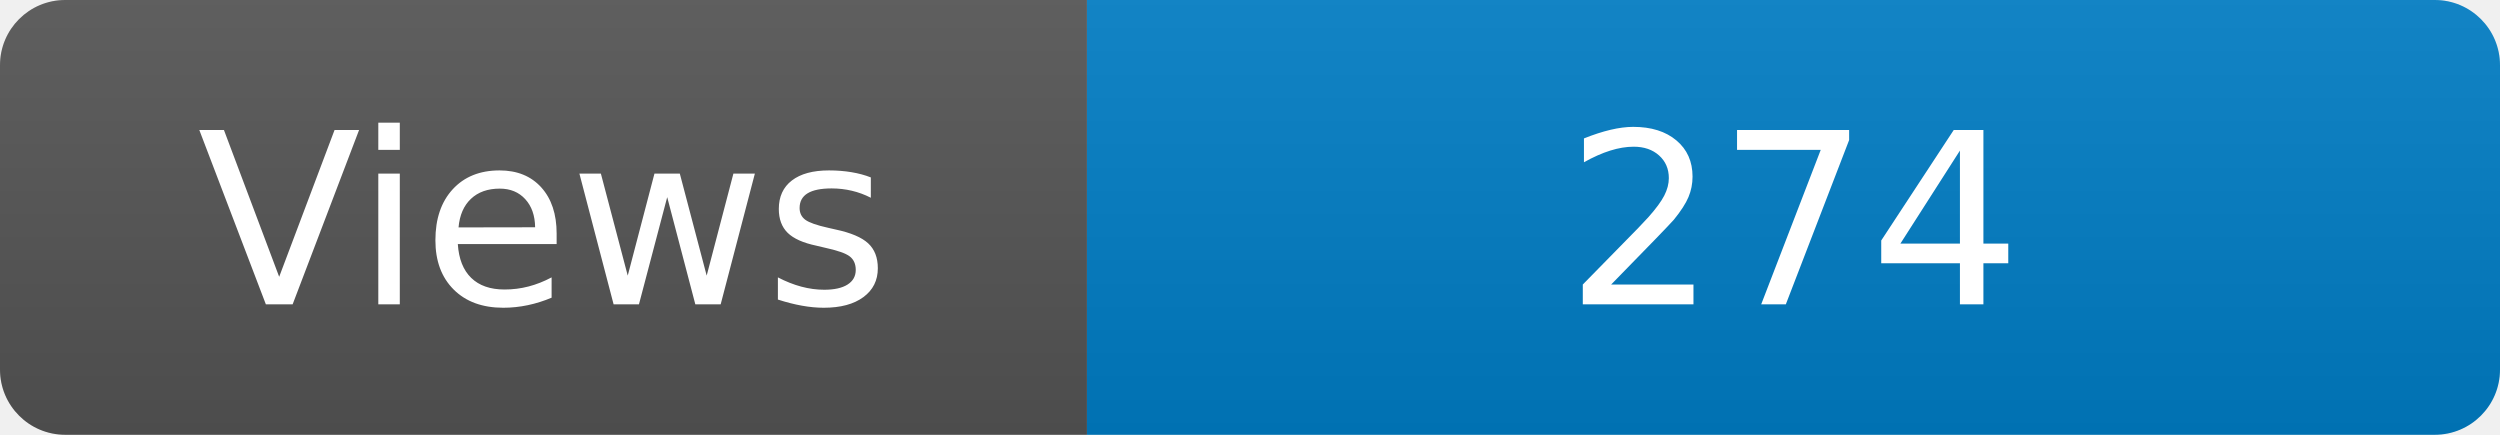
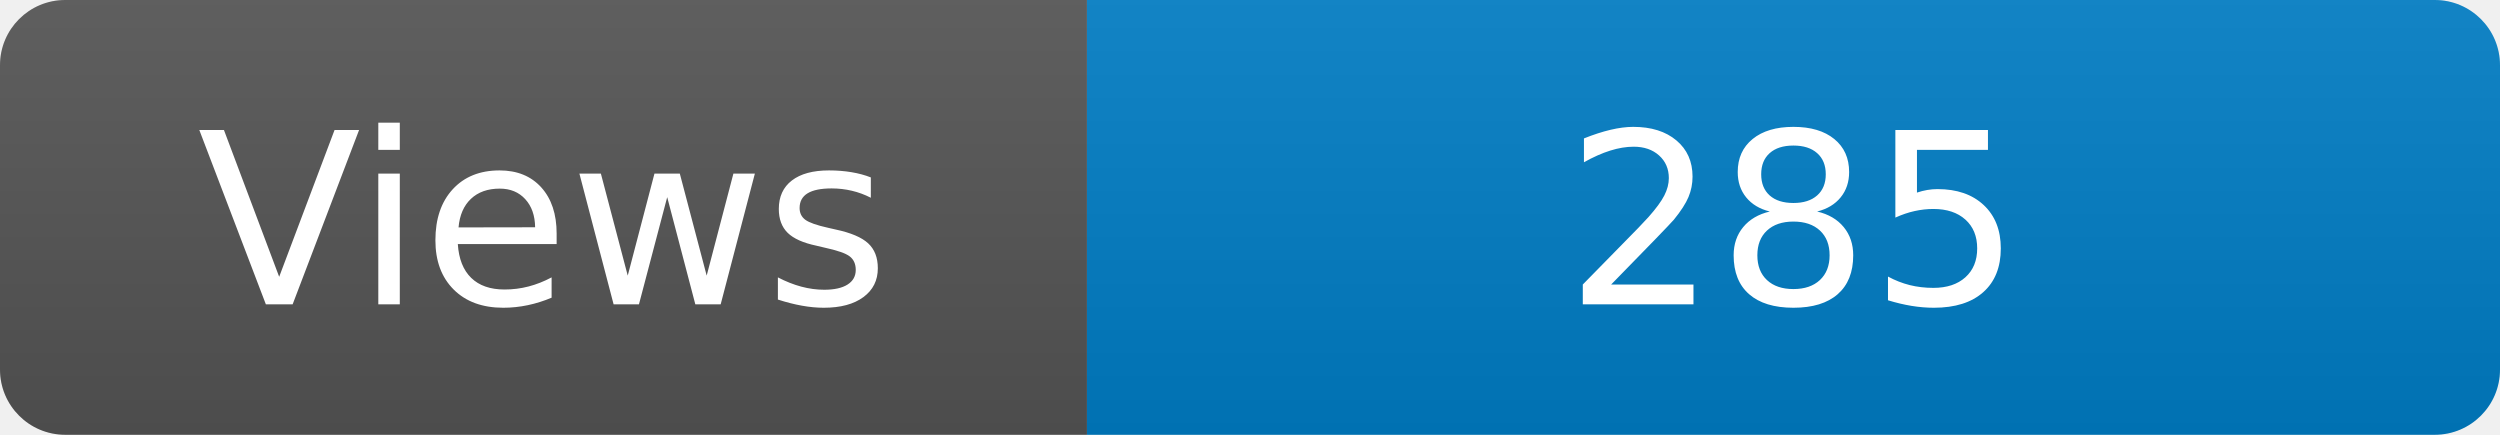
<svg xmlns="http://www.w3.org/2000/svg" width="115" height="20" role="img" aria-label="Maintained?: yes">
  <linearGradient id="s" x2="0" y2="100%">
    <stop offset="0" stop-color="#bbb" stop-opacity=".1" />
    <stop offset="1" stop-opacity=".1" />
  </linearGradient>
  <clipPath id="r">
    <rect width="115" height="20" rx="3" fill="#fff" />
  </clipPath>
  <g clip-path="url(#r)">
    <rect width="50" height="20" fill="#555" />
    <rect x="50" width="160" height="20" fill="#007ec6" />
    <rect width="115" height="20" fill="url(#s)" />
  </g>
  <g fill="#fff" text-anchor="middle" font-family="Verdana,Geneva,DejaVu Sans,sans-serif" font-size="110">
    <text x="250" y="140" transform="scale(.1)" fill="#fff">Views</text>
-     <text x="825" y="140" transform="scale(.1)" fill="#fff">274</text>
+     <text x="825" y="140" transform="scale(.1)" fill="#fff">285</text>
  </g>
</svg>
